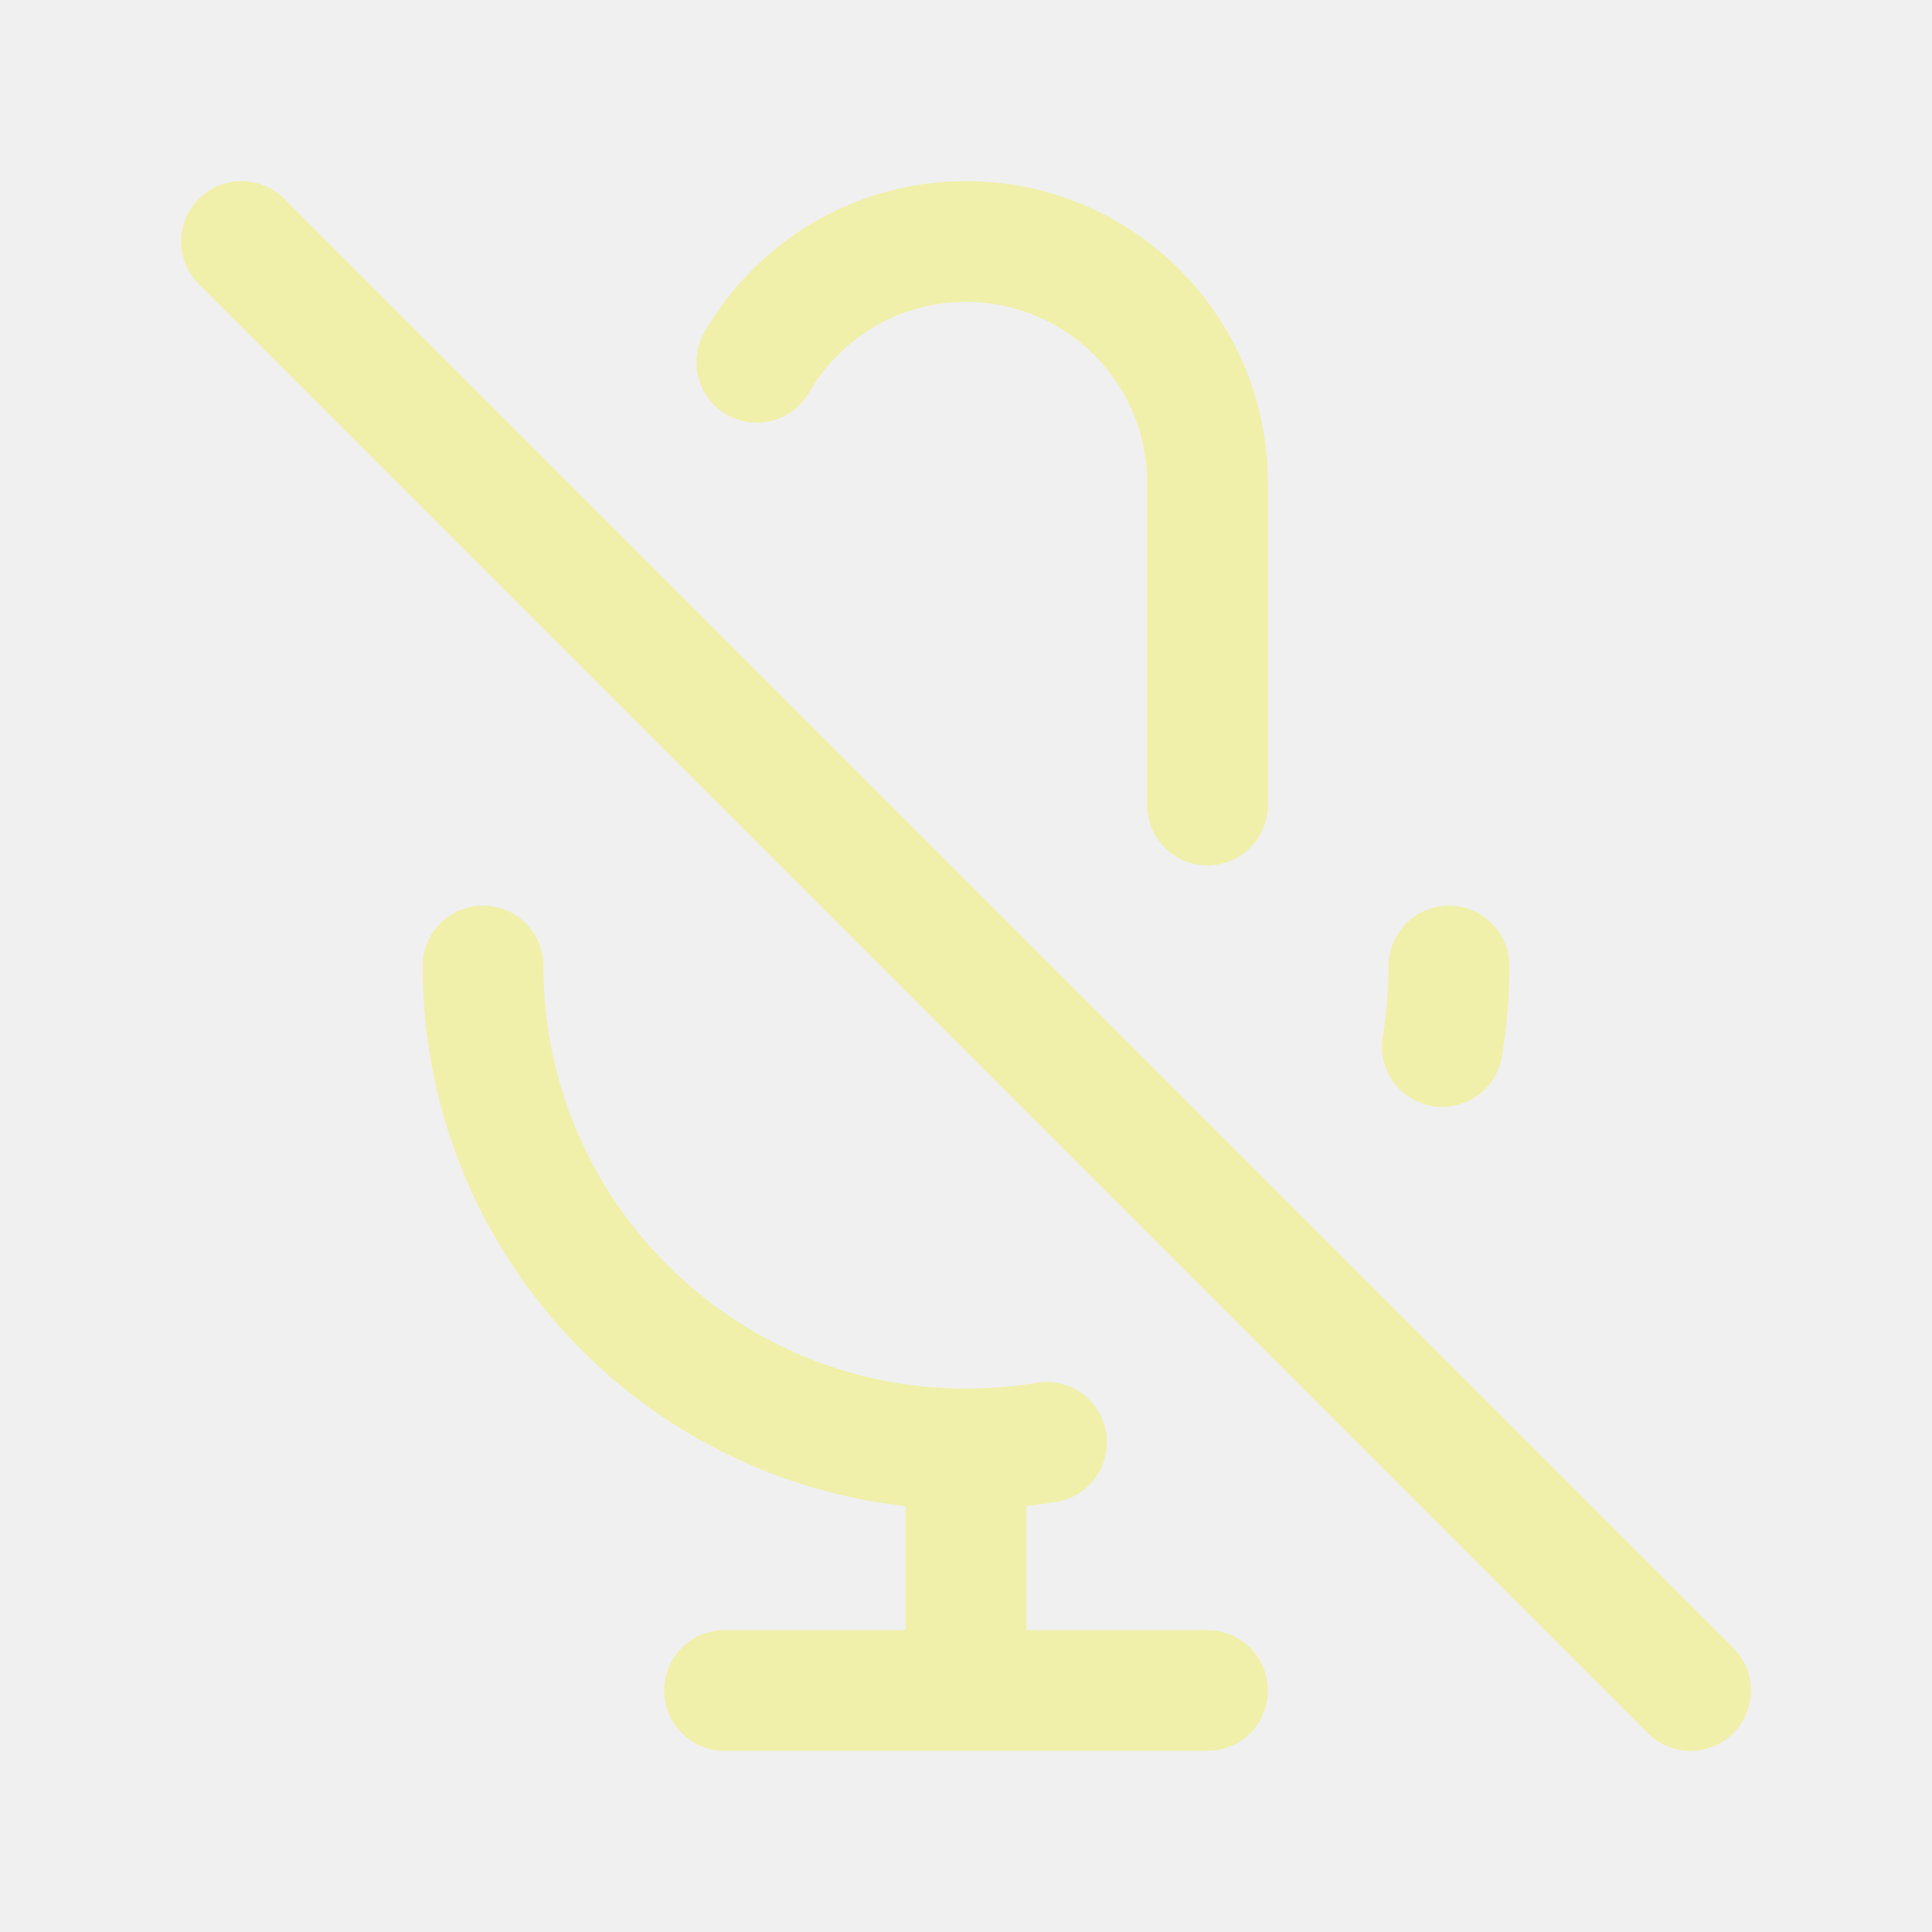
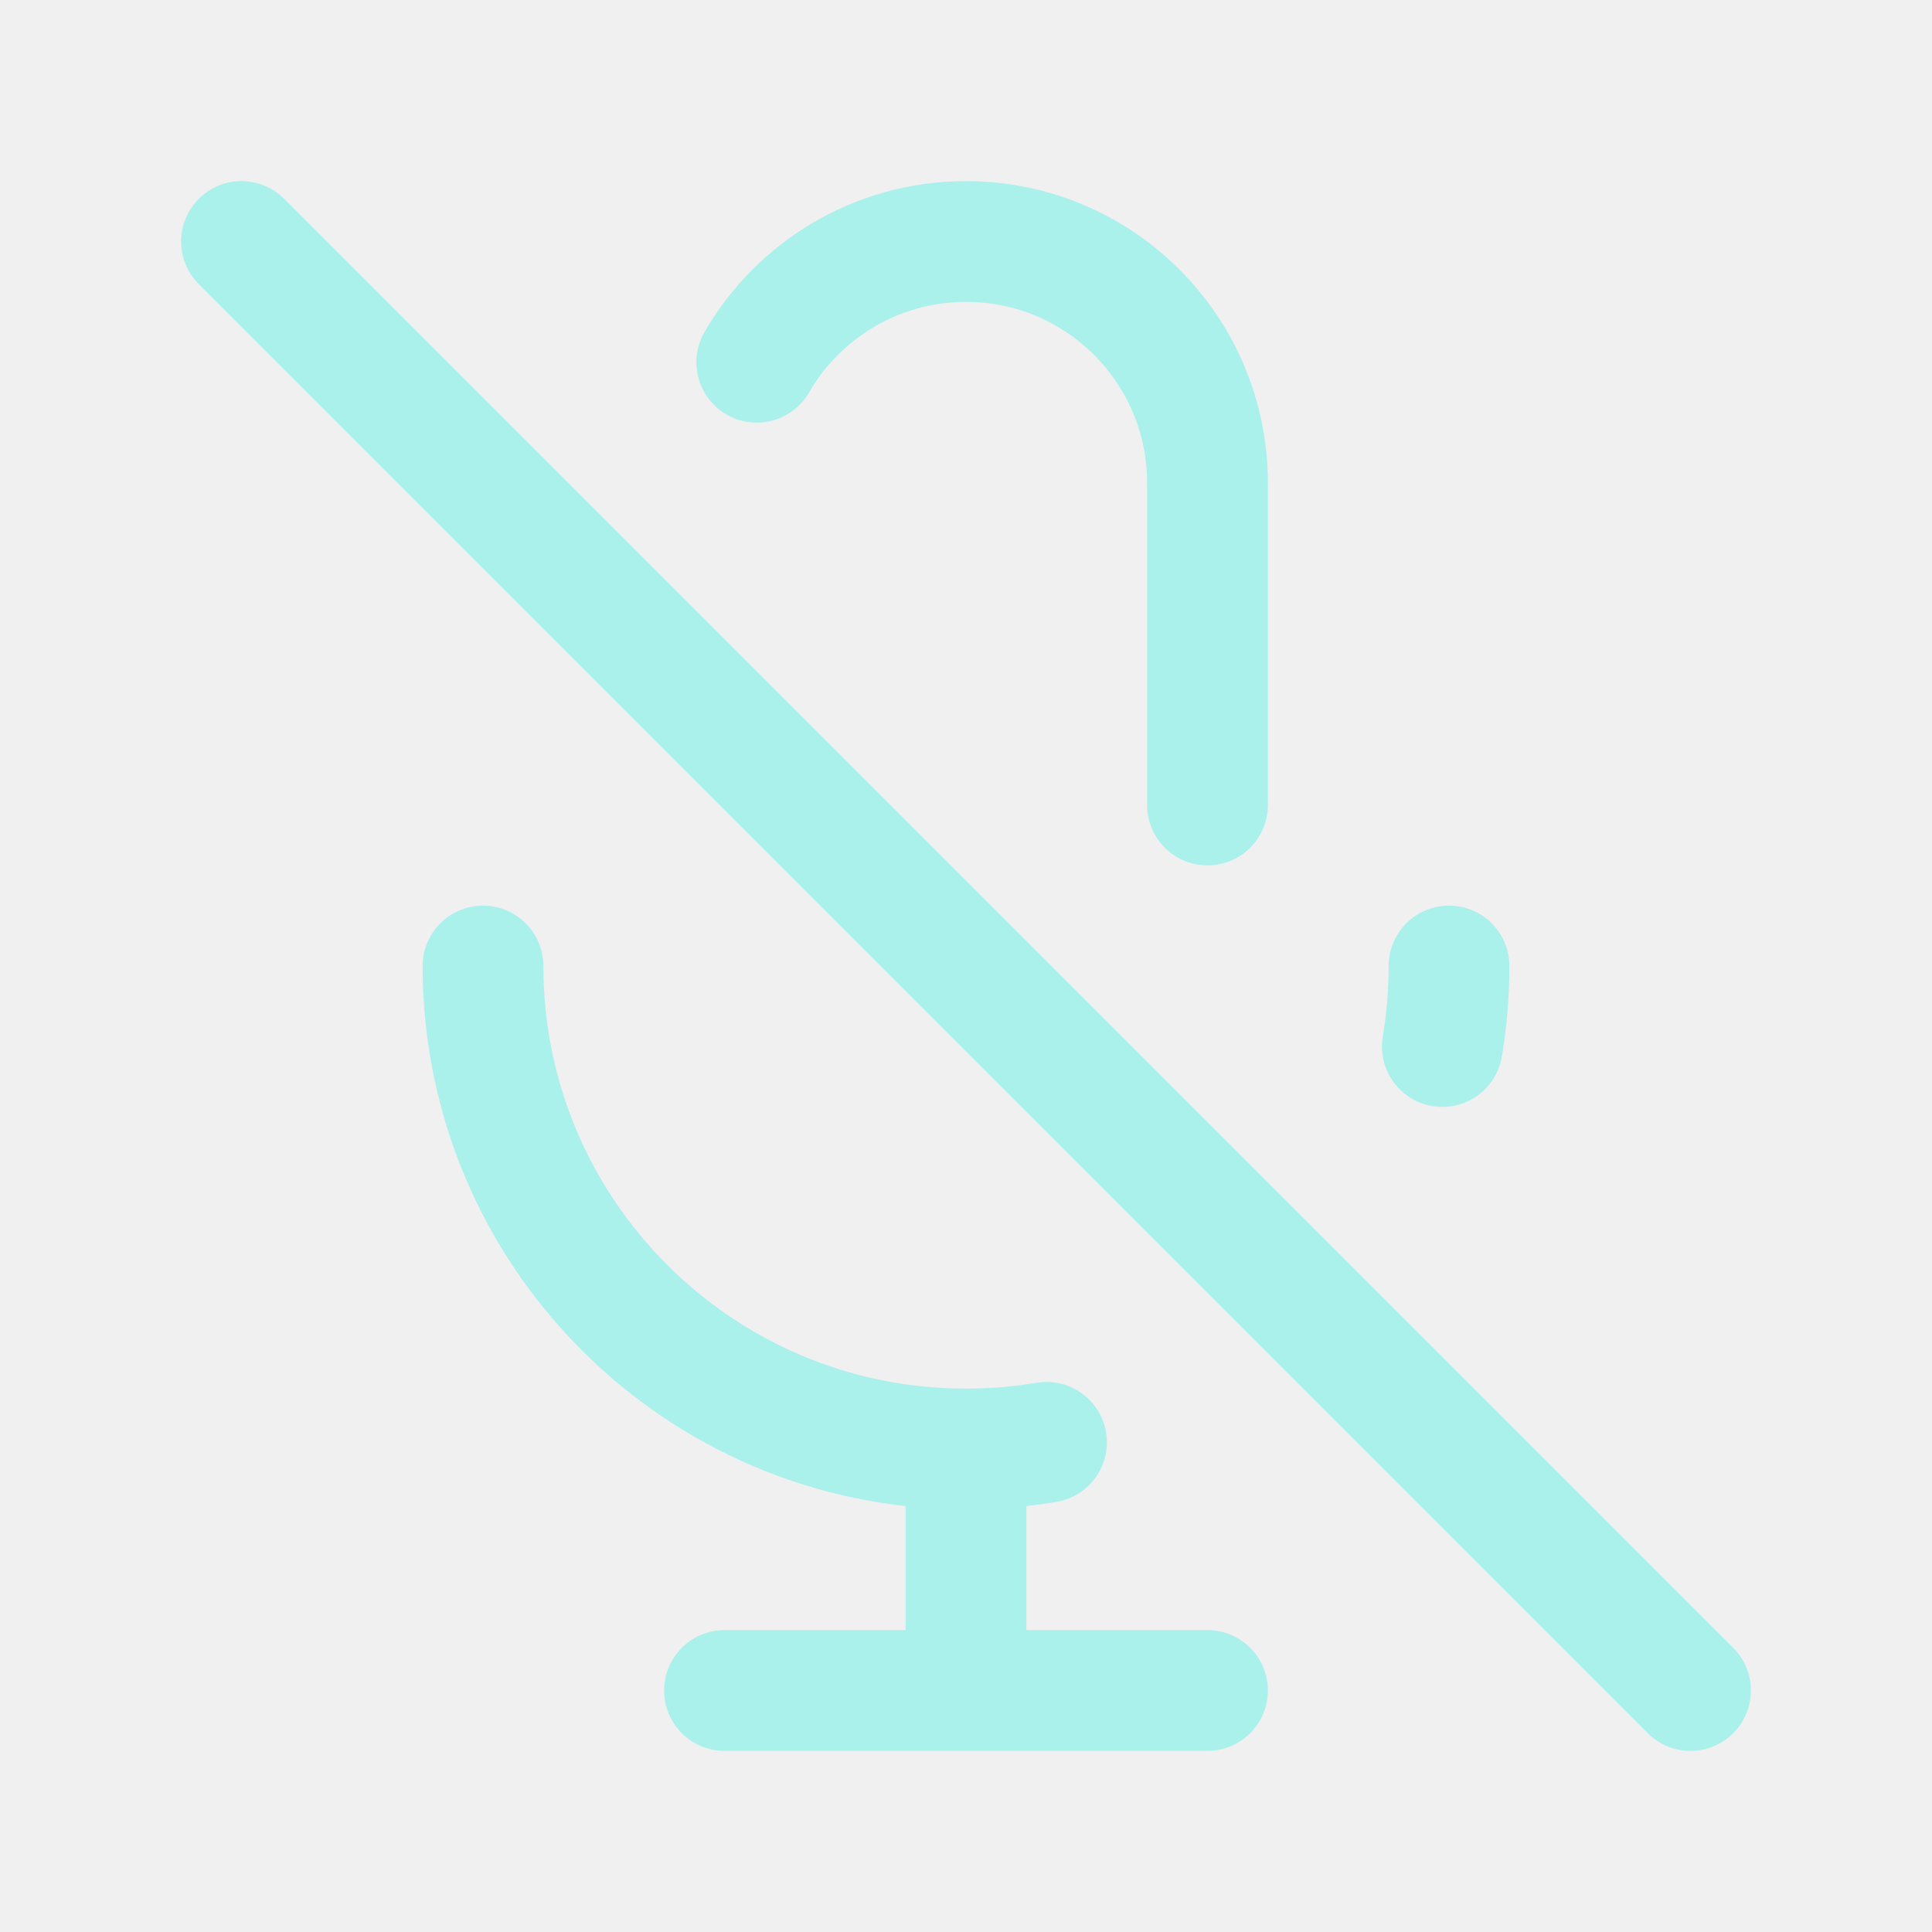
<svg width="120px" height="120px" viewBox="0 0 24 24" fill="none">
  <g id="bgCarrier" stroke-width="0" />
  <g id="tracerCarrier" stroke-linecap="round" stroke-linejoin="round" />
  <g id="iconCarrier">
-     <path d="M9.401 4.5C9.92 3.603 10.89 3 12 3C13.657 3 15 4.343 15 6V10M18 12C18 12.341 17.972 12.675 17.917 13M3 3L21 21M12 18C8.686 18 6 15.314 6 12M12 18C12.341 18 12.675 17.972 13 17.917M12 18V21M12 21H15M12 21H9" stroke="#F0F0AA" stroke-width="1.5" stroke-linecap="round" stroke-linejoin="round" style="--darkreader-inline-stroke: #ffffff;" data-darkreader-inline-stroke="" />
+     <path d="M9.401 4.5C9.92 3.603 10.89 3 12 3C13.657 3 15 4.343 15 6V10M18 12C18 12.341 17.972 12.675 17.917 13M3 3L21 21M12 18C8.686 18 6 15.314 6 12M12 18C12.341 18 12.675 17.972 13 17.917M12 18V21M12 21H15M12 21H9" stroke="#AAF0EB" stroke-width="1.5" stroke-linecap="round" stroke-linejoin="round" style="--darkreader-inline-stroke: #ffffff;" data-darkreader-inline-stroke="" />
  </g>
</svg>
